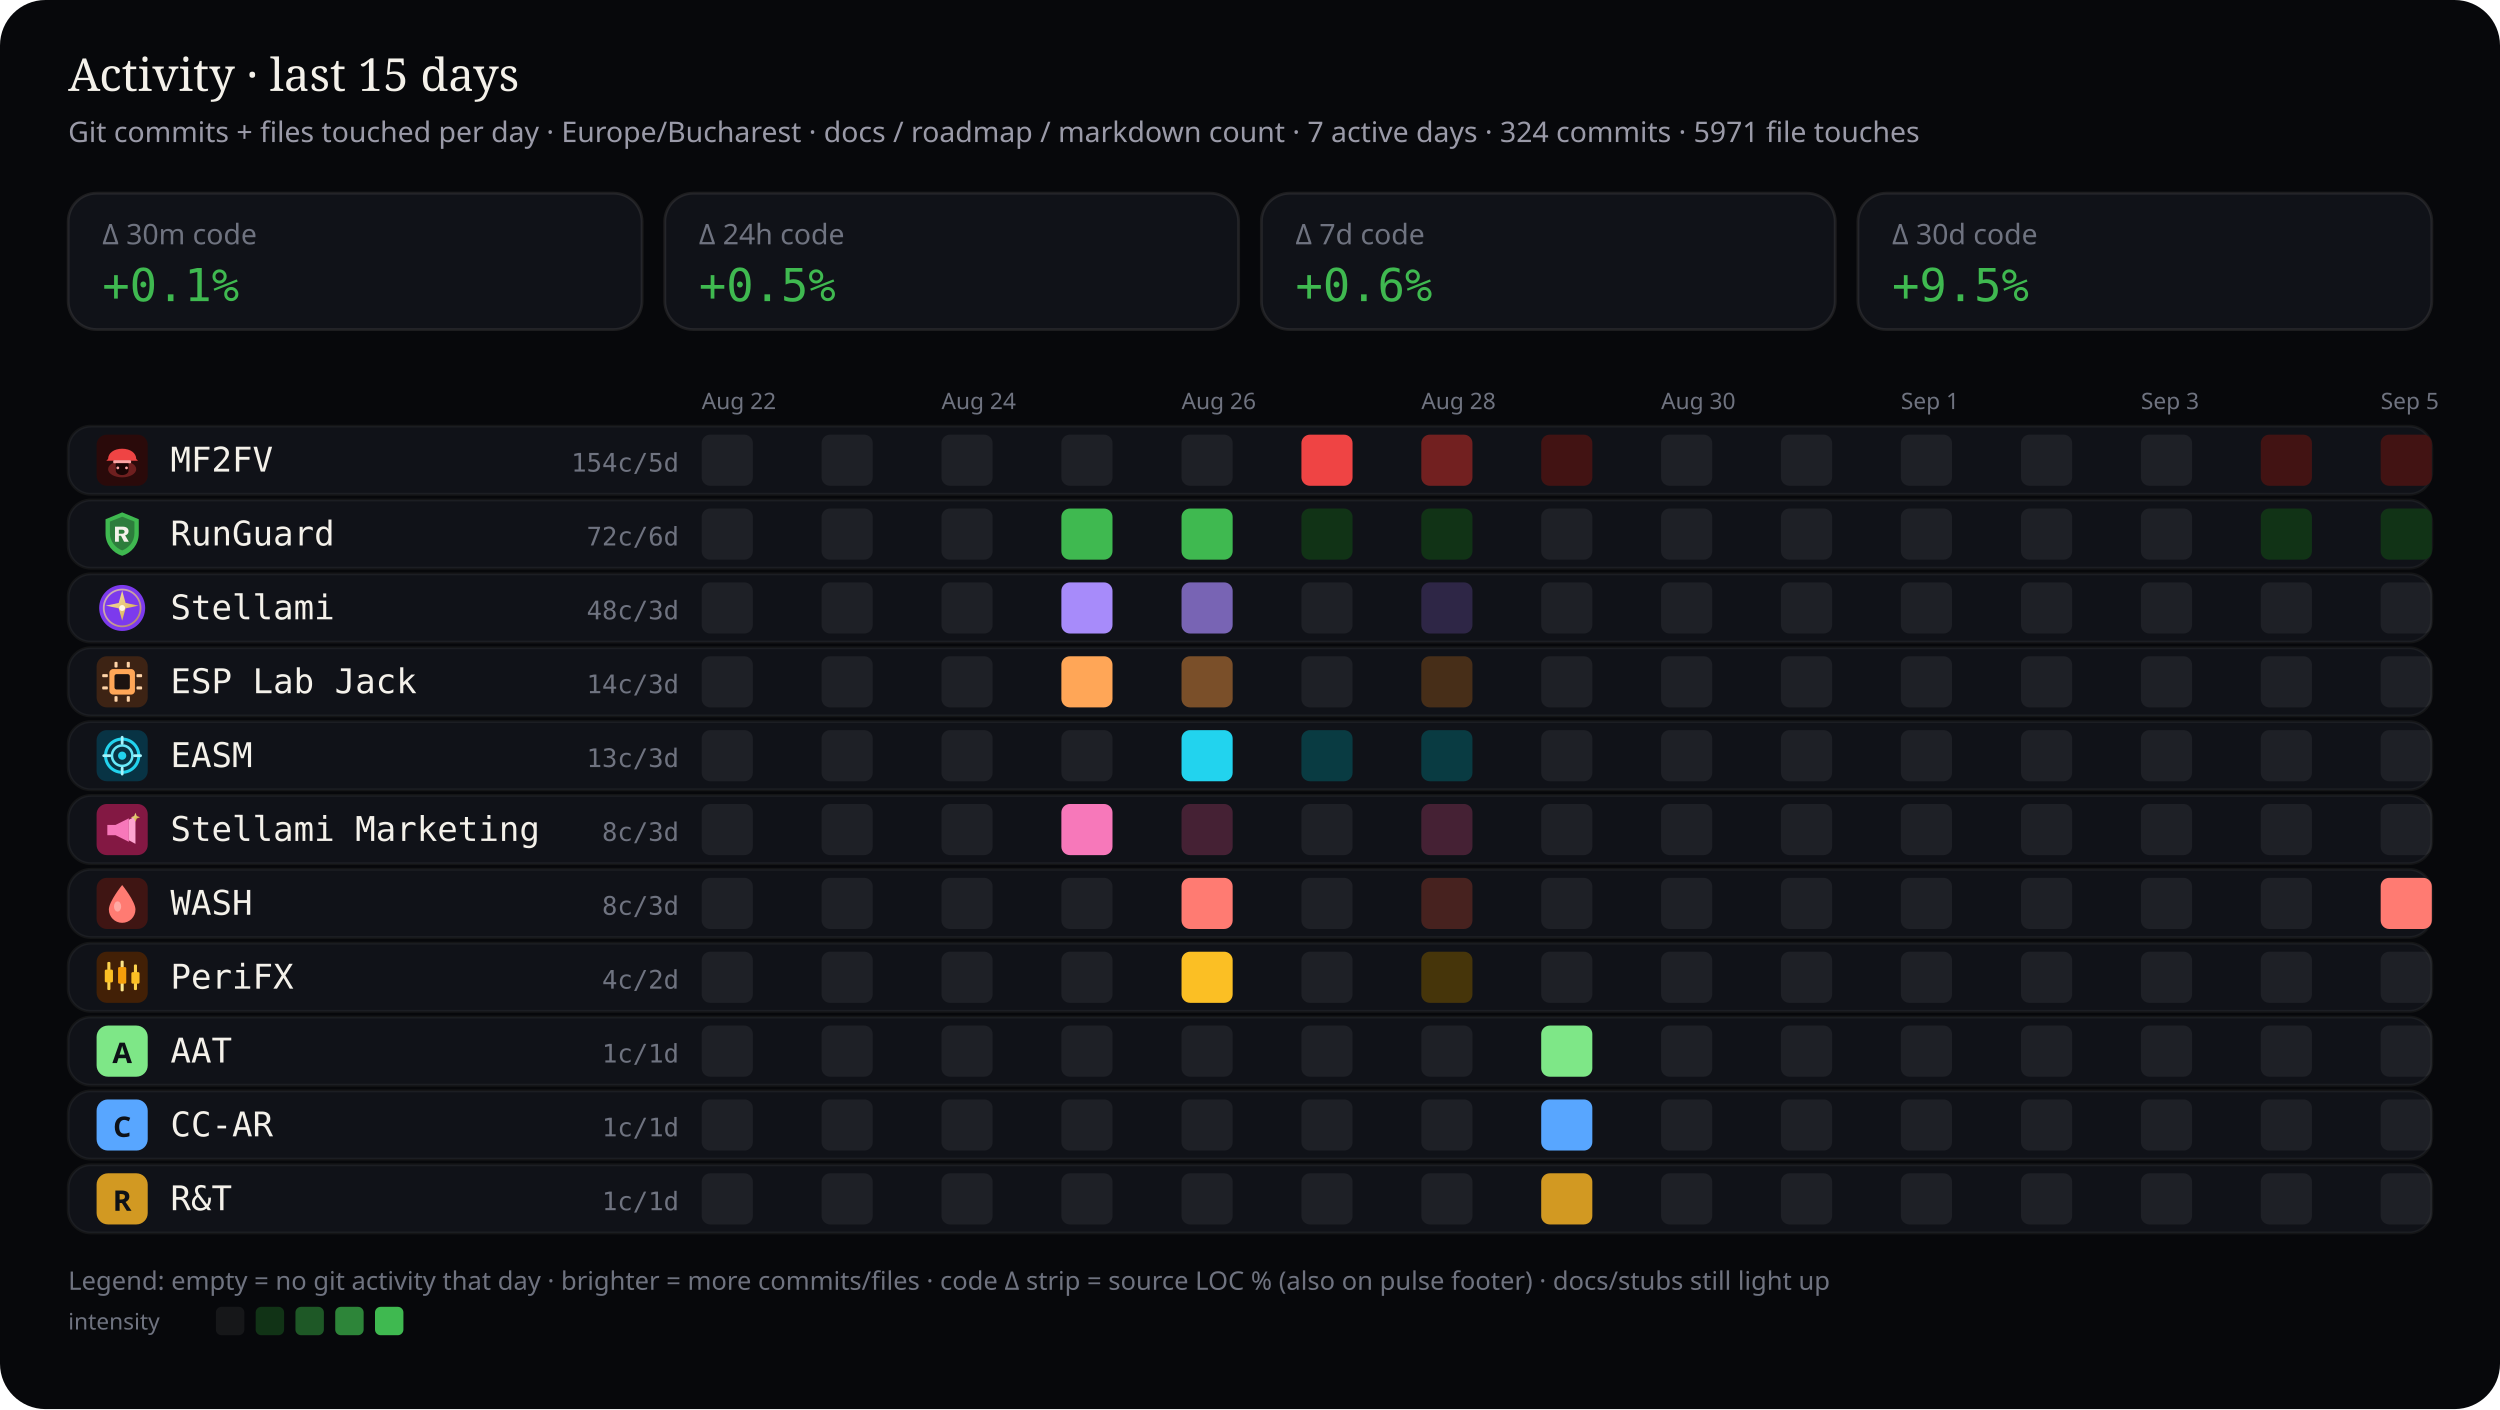
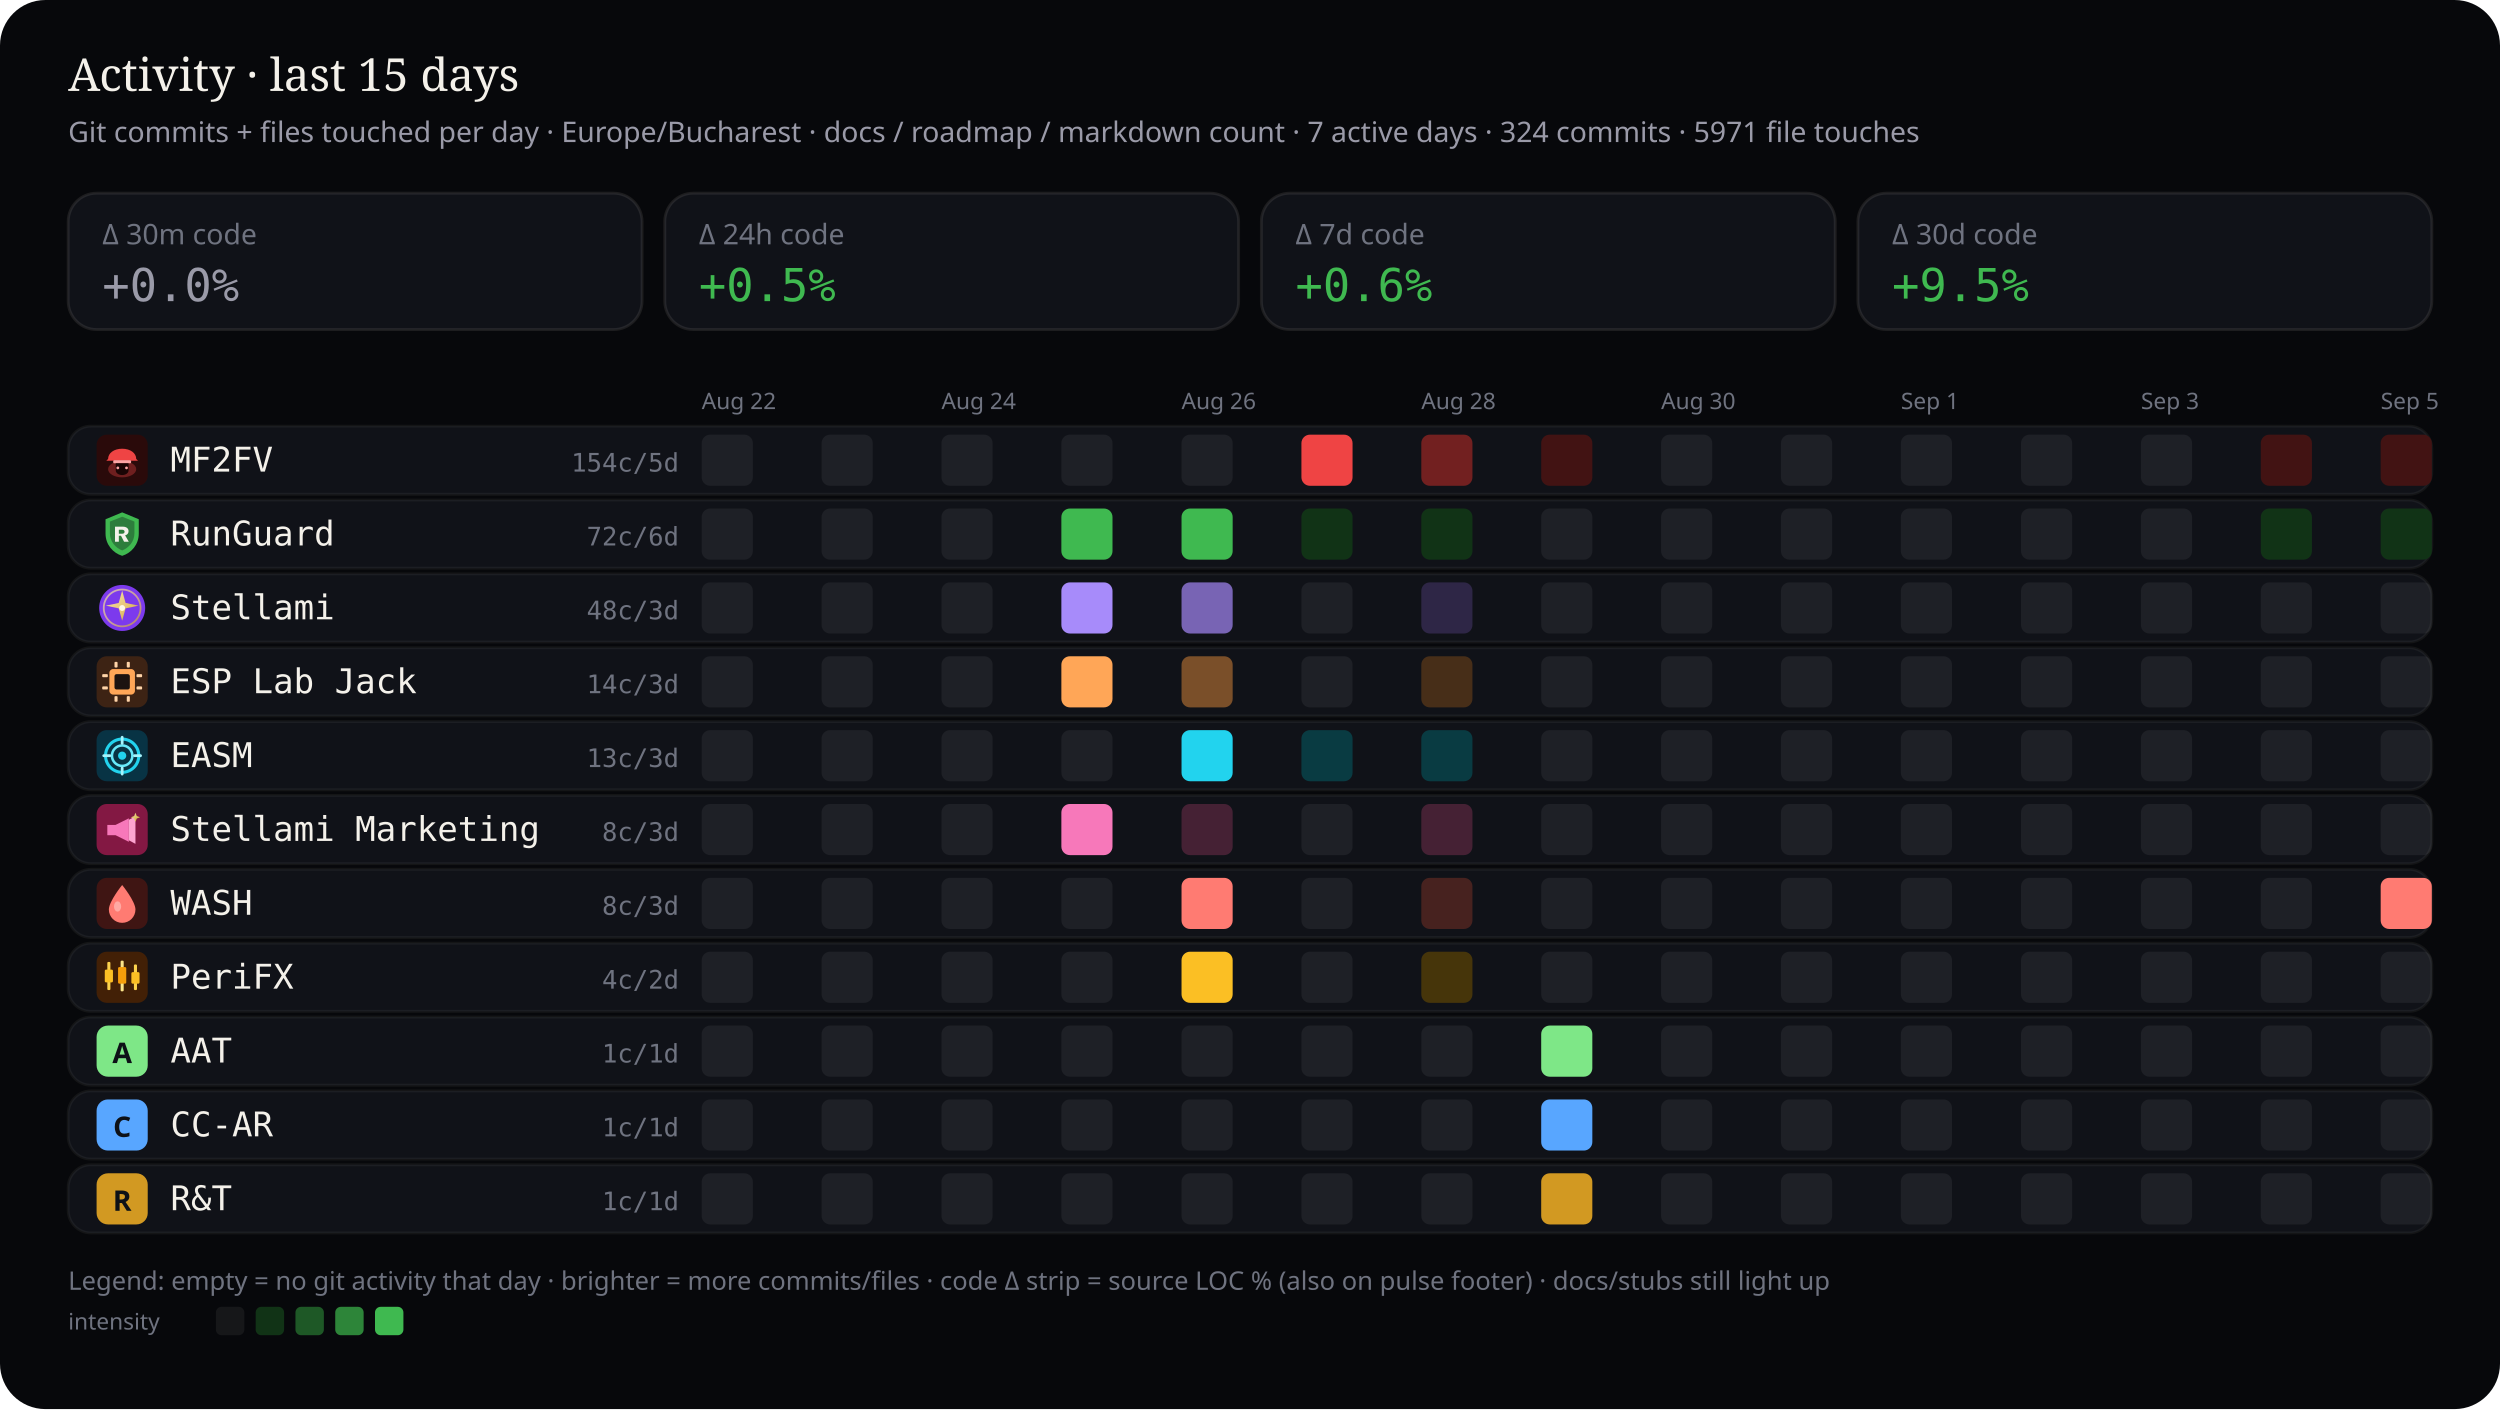
<svg xmlns="http://www.w3.org/2000/svg" viewBox="0 0 880 496" width="880" height="496" role="img" aria-label="Work activity last 15 days by stream — commits and files touched">
  <rect width="880" height="496" rx="16" fill="#07080b" />
  <text x="24" y="32" fill="#f4f1ea" font-size="16" font-family="ui-serif, Georgia, serif">Activity · last 15 days</text>
  <text x="24" y="50" fill="#9a9aa8" font-size="10" font-family="ui-sans-serif, system-ui, sans-serif">Git commits + files touched per day · Europe/Bucharest · docs / roadmap / markdown count · 7 active days · 324 commits · 5971 file touches</text>
  <defs>
    <clipPath id="wc-stream-label">
      <rect x="60.0" y="0" width="132.5" height="496" />
    </clipPath>
  </defs>
  <rect x="24" y="68" width="202" height="48" rx="10" fill="#101218" stroke="rgba(232,228,214,0.10)" />
  <text x="36" y="86" fill="#6f7380" font-size="10" font-family="ui-sans-serif, system-ui, sans-serif">Δ 30m code</text>
-   <text x="36" y="106" fill="#3fb950" font-size="16" font-family="ui-monospace, SFMono-Regular, monospace">+0.1%</text>
+   <text x="36" y="106" fill="#9a9aa8" font-size="16" font-family="ui-monospace, SFMono-Regular, monospace">+0.0%</text>
  <rect x="234" y="68" width="202" height="48" rx="10" fill="#101218" stroke="rgba(232,228,214,0.10)" />
  <text x="246" y="86" fill="#6f7380" font-size="10" font-family="ui-sans-serif, system-ui, sans-serif">Δ 24h code</text>
  <text x="246" y="106" fill="#3fb950" font-size="16" font-family="ui-monospace, SFMono-Regular, monospace">+0.5%</text>
  <rect x="444" y="68" width="202" height="48" rx="10" fill="#101218" stroke="rgba(232,228,214,0.10)" />
  <text x="456" y="86" fill="#6f7380" font-size="10" font-family="ui-sans-serif, system-ui, sans-serif">Δ 7d code</text>
  <text x="456" y="106" fill="#3fb950" font-size="16" font-family="ui-monospace, SFMono-Regular, monospace">+0.6%</text>
  <rect x="654" y="68" width="202" height="48" rx="10" fill="#101218" stroke="rgba(232,228,214,0.10)" />
  <text x="666" y="86" fill="#6f7380" font-size="10" font-family="ui-sans-serif, system-ui, sans-serif">Δ 30d code</text>
  <text x="666" y="106" fill="#3fb950" font-size="16" font-family="ui-monospace, SFMono-Regular, monospace">+9.5%</text>
  <text x="247.0" y="144" fill="#6f7380" font-size="8" font-family="ui-sans-serif, system-ui, sans-serif">Aug 22</text>
  <text x="331.4" y="144" fill="#6f7380" font-size="8" font-family="ui-sans-serif, system-ui, sans-serif">Aug 24</text>
  <text x="415.9" y="144" fill="#6f7380" font-size="8" font-family="ui-sans-serif, system-ui, sans-serif">Aug 26</text>
  <text x="500.3" y="144" fill="#6f7380" font-size="8" font-family="ui-sans-serif, system-ui, sans-serif">Aug 28</text>
  <text x="584.7" y="144" fill="#6f7380" font-size="8" font-family="ui-sans-serif, system-ui, sans-serif">Aug 30</text>
  <text x="669.1" y="144" fill="#6f7380" font-size="8" font-family="ui-sans-serif, system-ui, sans-serif">Sep 1</text>
  <text x="753.6" y="144" fill="#6f7380" font-size="8" font-family="ui-sans-serif, system-ui, sans-serif">Sep 3</text>
  <text x="838.0" y="144" fill="#6f7380" font-size="8" font-family="ui-sans-serif, system-ui, sans-serif">Sep 5</text>
  <rect x="24" y="150" width="832" height="24" rx="8" fill="#101218" stroke="rgba(232,228,214,0.06)" />
  <g id="stream_logo_mf2fv" class="stream_logo" data-stream="mf2fv" transform="translate(34.0,153.0) scale(0.9)" opacity="1.0">
    <rect width="20" height="20" rx="4" fill="#2a0a0a" />
    <ellipse cx="10" cy="13.5" rx="5.5" ry="3.2" fill="#ef4444" opacity=".35" />
    <path fill="#ef4444" d="M4.5 9.5 C4.5 7.2 6.8 5.5 10 5.5 S15.5 7.2 15.5 9.5 L16.2 10.2 H3.8 Z" />
    <rect x="6.5" y="10" width="7" height="1.2" rx="0.4" fill="#fca5a5" />
    <path fill="#1a0505" d="M7.5 11.2 h5 v2.8 c0 1-1.1 1.8-2.5 1.8 s-2.5-.8-2.5-1.8 v-2.8z" />
    <circle cx="8.3" cy="13" r="0.55" fill="#fca5a5" />
    <circle cx="11.7" cy="13" r="0.55" fill="#fca5a5" />
  </g>
  <use class="stream_logo" data-stream="mf2fv" href="#stream_logo_mf2fv" x="34.0" y="153.0" width="18" height="18" opacity="0" />
  <text x="60" y="166" fill="#f4f1ea" font-size="12" font-family="ui-monospace, SFMono-Regular, monospace" clip-path="url(#wc-stream-label)">MF2FV</text>
  <text x="239" y="166" fill="#6f7380" font-size="9" text-anchor="end" font-family="ui-monospace, SFMono-Regular, monospace">154c/5d</text>
  <rect x="247.0" y="153.0" width="18.0" height="18.0" rx="3" fill="rgba(255,255,255,0.06)" />
  <rect x="289.2" y="153.0" width="18.0" height="18.0" rx="3" fill="rgba(255,255,255,0.06)" />
  <rect x="331.4" y="153.0" width="18.0" height="18.0" rx="3" fill="rgba(255,255,255,0.06)" />
  <rect x="373.6" y="153.0" width="18.0" height="18.0" rx="3" fill="rgba(255,255,255,0.06)" />
  <rect x="415.9" y="153.0" width="18.0" height="18.0" rx="3" fill="rgba(255,255,255,0.06)" />
  <rect x="458.1" y="153.0" width="18.0" height="18.0" rx="3" fill="#ef4444" />
  <rect x="500.3" y="153.0" width="18.0" height="18.0" rx="3" fill="#722020" />
  <rect x="542.5" y="153.0" width="18.0" height="18.0" rx="3" fill="#421313" />
  <rect x="584.7" y="153.0" width="18.0" height="18.0" rx="3" fill="rgba(255,255,255,0.06)" />
  <rect x="626.9" y="153.0" width="18.0" height="18.0" rx="3" fill="rgba(255,255,255,0.06)" />
  <rect x="669.1" y="153.0" width="18.0" height="18.0" rx="3" fill="rgba(255,255,255,0.06)" />
  <rect x="711.4" y="153.0" width="18.0" height="18.0" rx="3" fill="rgba(255,255,255,0.06)" />
  <rect x="753.6" y="153.0" width="18.0" height="18.0" rx="3" fill="rgba(255,255,255,0.06)" />
  <rect x="795.8" y="153.0" width="18.0" height="18.0" rx="3" fill="#421313" />
  <rect x="838.0" y="153.0" width="18.0" height="18.0" rx="3" fill="#421313" />
  <rect x="24" y="176" width="832" height="24" rx="8" fill="#101218" stroke="rgba(232,228,214,0.06)" />
  <g id="stream_logo_runguard" class="stream_logo" data-stream="runguard" transform="translate(34.0,179.0) scale(0.9)" opacity="1.0">
    <path fill="#3fb950" d="M10 1.5 L16.5 4.2 V9.8 C16.5 14.1 13.6 17.4 10 18.5 C6.4 17.4 3.5 14.1 3.5 9.8 V4.2 Z" />
    <path fill="#0d1117" fill-opacity=".35" d="M10 3.2 L14.8 5.1 V9.7 C14.8 12.9 12.6 15.4 10 16.4 C7.4 15.4 5.2 12.9 5.2 9.7 V5.1 Z" />
    <path fill="#f4f1ea" d="M7.2 7.1h3.1c1.35 0 2.2.7 2.2 1.75 0 .85-.5 1.45-1.35 1.65L12.6 13h-1.85l-1.2-2.35H8.7V13H7.2V7.1zm1.5 1.2v1.55h1.35c.55 0 .9-.28.9-.75s-.35-.8-.9-.8H8.7z" />
  </g>
  <use class="stream_logo" data-stream="runguard" href="#stream_logo_runguard" x="34.0" y="179.0" width="18" height="18" opacity="0" />
  <text x="60" y="192" fill="#f4f1ea" font-size="12" font-family="ui-monospace, SFMono-Regular, monospace" clip-path="url(#wc-stream-label)">RunGuard</text>
  <text x="239" y="192" fill="#6f7380" font-size="9" text-anchor="end" font-family="ui-monospace, SFMono-Regular, monospace">72c/6d</text>
  <rect x="247.0" y="179.0" width="18.0" height="18.0" rx="3" fill="rgba(255,255,255,0.06)" />
  <rect x="289.2" y="179.0" width="18.0" height="18.0" rx="3" fill="rgba(255,255,255,0.06)" />
  <rect x="331.4" y="179.0" width="18.0" height="18.0" rx="3" fill="rgba(255,255,255,0.06)" />
  <rect x="373.6" y="179.0" width="18.0" height="18.0" rx="3" fill="#3fb950" />
  <rect x="415.9" y="179.0" width="18.0" height="18.0" rx="3" fill="#3fb950" />
  <rect x="458.1" y="179.0" width="18.0" height="18.0" rx="3" fill="#113316" />
  <rect x="500.3" y="179.0" width="18.0" height="18.0" rx="3" fill="#113316" />
  <rect x="542.5" y="179.0" width="18.0" height="18.0" rx="3" fill="rgba(255,255,255,0.06)" />
  <rect x="584.7" y="179.0" width="18.0" height="18.0" rx="3" fill="rgba(255,255,255,0.06)" />
  <rect x="626.9" y="179.0" width="18.0" height="18.0" rx="3" fill="rgba(255,255,255,0.06)" />
  <rect x="669.1" y="179.0" width="18.0" height="18.0" rx="3" fill="rgba(255,255,255,0.06)" />
  <rect x="711.4" y="179.0" width="18.0" height="18.0" rx="3" fill="rgba(255,255,255,0.06)" />
  <rect x="753.6" y="179.0" width="18.0" height="18.0" rx="3" fill="rgba(255,255,255,0.06)" />
  <rect x="795.8" y="179.0" width="18.0" height="18.0" rx="3" fill="#113316" />
  <rect x="838.0" y="179.0" width="18.0" height="18.0" rx="3" fill="#113316" />
  <rect x="24" y="202" width="832" height="24" rx="8" fill="#101218" stroke="rgba(232,228,214,0.06)" />
  <g id="stream_logo_stellami" class="stream_logo" data-stream="stellami" transform="translate(34.0,205.0) scale(0.9)" opacity="1.0">
    <defs>
      <linearGradient id="stream_logo_stellami-stellami-gold" x1="0%" y1="0%" x2="100%" y2="100%">
        <stop offset="0%" stop-color="#f5e6a8" />
        <stop offset="55%" stop-color="#e8c57a" />
        <stop offset="100%" stop-color="#c9a227" />
      </linearGradient>
    </defs>
    <circle cx="10" cy="10" r="9" fill="#7c3aed" />
    <circle cx="10" cy="10" r="7.2" fill="none" stroke="url(#stream_logo_stellami-stellami-gold)" stroke-width="0.7" opacity=".7" />
    <path fill="url(#stream_logo_stellami-stellami-gold)" d="M10 3.2 L11.35 8.05 L16.4 9.1 L11.35 10.15 L10 15 L8.65 10.15 L3.6 9.1 L8.65 8.05 Z" />
    <circle cx="10" cy="10" r="1.15" fill="#fff8e8" />
  </g>
  <use class="stream_logo" data-stream="stellami" href="#stream_logo_stellami" x="34.0" y="205.0" width="18" height="18" opacity="0" />
  <text x="60" y="218" fill="#f4f1ea" font-size="12" font-family="ui-monospace, SFMono-Regular, monospace" clip-path="url(#wc-stream-label)">Stellami</text>
  <text x="239" y="218" fill="#6f7380" font-size="9" text-anchor="end" font-family="ui-monospace, SFMono-Regular, monospace">48c/3d</text>
  <rect x="247.0" y="205.0" width="18.0" height="18.0" rx="3" fill="rgba(255,255,255,0.06)" />
  <rect x="289.2" y="205.0" width="18.0" height="18.0" rx="3" fill="rgba(255,255,255,0.06)" />
  <rect x="331.4" y="205.0" width="18.0" height="18.0" rx="3" fill="rgba(255,255,255,0.06)" />
  <rect x="373.6" y="205.0" width="18.0" height="18.0" rx="3" fill="#a78bfa" />
  <rect x="415.9" y="205.0" width="18.0" height="18.0" rx="3" fill="#7864b4" />
  <rect x="458.1" y="205.0" width="18.0" height="18.0" rx="3" fill="rgba(255,255,255,0.06)" />
  <rect x="500.3" y="205.0" width="18.0" height="18.0" rx="3" fill="#2e2646" />
  <rect x="542.5" y="205.0" width="18.0" height="18.0" rx="3" fill="rgba(255,255,255,0.06)" />
  <rect x="584.7" y="205.0" width="18.0" height="18.0" rx="3" fill="rgba(255,255,255,0.06)" />
  <rect x="626.9" y="205.0" width="18.0" height="18.0" rx="3" fill="rgba(255,255,255,0.06)" />
  <rect x="669.1" y="205.0" width="18.0" height="18.0" rx="3" fill="rgba(255,255,255,0.06)" />
  <rect x="711.4" y="205.0" width="18.0" height="18.0" rx="3" fill="rgba(255,255,255,0.06)" />
  <rect x="753.6" y="205.0" width="18.0" height="18.0" rx="3" fill="rgba(255,255,255,0.06)" />
  <rect x="795.8" y="205.0" width="18.0" height="18.0" rx="3" fill="rgba(255,255,255,0.06)" />
  <rect x="838.0" y="205.0" width="18.0" height="18.0" rx="3" fill="rgba(255,255,255,0.06)" />
  <rect x="24" y="228" width="832" height="24" rx="8" fill="#101218" stroke="rgba(232,228,214,0.06)" />
  <g id="stream_logo_esp-lab-jack" class="stream_logo" data-stream="esp-lab-jack" transform="translate(34.0,231.0) scale(0.9)" opacity="1.0">
    <rect width="20" height="20" rx="4" fill="#3d2314" />
    <rect x="5" y="5" width="10" height="10" rx="1.5" fill="#ffa657" />
    <rect x="7" y="7" width="6" height="6" rx="0.8" fill="#1c1210" />
    <rect x="2.2" y="7" width="2.2" height="1.2" rx="0.3" fill="#ffd4a8" />
    <rect x="2.2" y="11.8" width="2.2" height="1.2" rx="0.3" fill="#ffd4a8" />
    <rect x="15.6" y="7" width="2.2" height="1.2" rx="0.3" fill="#ffd4a8" />
    <rect x="15.6" y="11.8" width="2.2" height="1.2" rx="0.3" fill="#ffd4a8" />
    <rect x="7" y="2.2" width="1.2" height="2.2" rx="0.3" fill="#ffd4a8" />
    <rect x="11.8" y="2.2" width="1.2" height="2.2" rx="0.3" fill="#ffd4a8" />
    <rect x="7" y="15.6" width="1.2" height="2.2" rx="0.3" fill="#ffd4a8" />
    <rect x="11.8" y="15.6" width="1.2" height="2.2" rx="0.3" fill="#ffd4a8" />
  </g>
  <use class="stream_logo" data-stream="esp-lab-jack" href="#stream_logo_esp-lab-jack" x="34.0" y="231.0" width="18" height="18" opacity="0" />
  <text x="60" y="244" fill="#f4f1ea" font-size="12" font-family="ui-monospace, SFMono-Regular, monospace" clip-path="url(#wc-stream-label)">ESP Lab Jack</text>
  <text x="239" y="244" fill="#6f7380" font-size="9" text-anchor="end" font-family="ui-monospace, SFMono-Regular, monospace">14c/3d</text>
  <rect x="247.0" y="231.0" width="18.0" height="18.0" rx="3" fill="rgba(255,255,255,0.06)" />
  <rect x="289.2" y="231.0" width="18.0" height="18.0" rx="3" fill="rgba(255,255,255,0.06)" />
  <rect x="331.4" y="231.0" width="18.0" height="18.0" rx="3" fill="rgba(255,255,255,0.06)" />
  <rect x="373.6" y="231.0" width="18.0" height="18.0" rx="3" fill="#ffa657" />
  <rect x="415.9" y="231.0" width="18.0" height="18.0" rx="3" fill="#7a4f29" />
  <rect x="458.1" y="231.0" width="18.0" height="18.0" rx="3" fill="rgba(255,255,255,0.06)" />
  <rect x="500.3" y="231.0" width="18.0" height="18.0" rx="3" fill="#472e18" />
  <rect x="542.5" y="231.0" width="18.0" height="18.0" rx="3" fill="rgba(255,255,255,0.06)" />
  <rect x="584.7" y="231.0" width="18.0" height="18.0" rx="3" fill="rgba(255,255,255,0.06)" />
  <rect x="626.9" y="231.0" width="18.0" height="18.0" rx="3" fill="rgba(255,255,255,0.06)" />
  <rect x="669.1" y="231.0" width="18.0" height="18.0" rx="3" fill="rgba(255,255,255,0.06)" />
  <rect x="711.4" y="231.0" width="18.0" height="18.0" rx="3" fill="rgba(255,255,255,0.06)" />
  <rect x="753.6" y="231.0" width="18.0" height="18.0" rx="3" fill="rgba(255,255,255,0.06)" />
  <rect x="795.8" y="231.0" width="18.0" height="18.0" rx="3" fill="rgba(255,255,255,0.06)" />
  <rect x="838.0" y="231.0" width="18.0" height="18.0" rx="3" fill="rgba(255,255,255,0.06)" />
  <rect x="24" y="254" width="832" height="24" rx="8" fill="#101218" stroke="rgba(232,228,214,0.06)" />
  <g id="stream_logo_easm" class="stream_logo" data-stream="easm" transform="translate(34.0,257.0) scale(0.9)" opacity="1.0">
    <rect width="20" height="20" rx="4" fill="#083344" />
    <circle cx="10" cy="10" r="6.5" fill="none" stroke="#22d3ee" stroke-width="1.2" />
    <circle cx="10" cy="10" r="4" fill="none" stroke="#67e8f9" stroke-width="1" />
    <circle cx="10" cy="10" r="1.6" fill="#22d3ee" />
    <path d="M10 2.8 V5.2 M10 14.8 V17.2 M2.8 10 H5.2 M14.8 10 H17.2" stroke="#a5f3fc" stroke-width="1.1" stroke-linecap="round" />
  </g>
  <use class="stream_logo" data-stream="easm" href="#stream_logo_easm" x="34.0" y="257.0" width="18" height="18" opacity="0" />
  <text x="60" y="270" fill="#f4f1ea" font-size="12" font-family="ui-monospace, SFMono-Regular, monospace" clip-path="url(#wc-stream-label)">EASM</text>
  <text x="239" y="270" fill="#6f7380" font-size="9" text-anchor="end" font-family="ui-monospace, SFMono-Regular, monospace">13c/3d</text>
  <rect x="247.0" y="257.0" width="18.0" height="18.0" rx="3" fill="rgba(255,255,255,0.06)" />
  <rect x="289.2" y="257.0" width="18.0" height="18.0" rx="3" fill="rgba(255,255,255,0.06)" />
  <rect x="331.4" y="257.0" width="18.0" height="18.0" rx="3" fill="rgba(255,255,255,0.06)" />
  <rect x="373.6" y="257.0" width="18.0" height="18.0" rx="3" fill="rgba(255,255,255,0.06)" />
  <rect x="415.9" y="257.0" width="18.0" height="18.0" rx="3" fill="#22d3ee" />
  <rect x="458.1" y="257.0" width="18.0" height="18.0" rx="3" fill="#093b42" />
  <rect x="500.3" y="257.0" width="18.0" height="18.0" rx="3" fill="#093b42" />
  <rect x="542.5" y="257.0" width="18.0" height="18.0" rx="3" fill="rgba(255,255,255,0.06)" />
  <rect x="584.7" y="257.0" width="18.0" height="18.0" rx="3" fill="rgba(255,255,255,0.06)" />
  <rect x="626.9" y="257.0" width="18.0" height="18.0" rx="3" fill="rgba(255,255,255,0.06)" />
  <rect x="669.1" y="257.0" width="18.0" height="18.0" rx="3" fill="rgba(255,255,255,0.06)" />
  <rect x="711.4" y="257.0" width="18.0" height="18.0" rx="3" fill="rgba(255,255,255,0.06)" />
  <rect x="753.6" y="257.0" width="18.0" height="18.0" rx="3" fill="rgba(255,255,255,0.06)" />
  <rect x="795.8" y="257.0" width="18.0" height="18.0" rx="3" fill="rgba(255,255,255,0.06)" />
  <rect x="838.0" y="257.0" width="18.0" height="18.0" rx="3" fill="rgba(255,255,255,0.06)" />
  <rect x="24" y="280" width="832" height="24" rx="8" fill="#101218" stroke="rgba(232,228,214,0.06)" />
  <g id="stream_logo_stellami-marketing" class="stream_logo" data-stream="stellami-marketing" transform="translate(34.0,283.0) scale(0.9)" opacity="1.0">
    <defs>
      <linearGradient id="stream_logo_stellami-marketing-smkt-gold" x1="0%" y1="0%" x2="100%" y2="100%">
        <stop offset="0%" stop-color="#f5e6a8" />
        <stop offset="100%" stop-color="#c9a227" />
      </linearGradient>
    </defs>
    <rect width="20" height="20" rx="4" fill="#831843" />
    <path fill="#f778ba" d="M4.2 8.2h3.2l5.2-2.6v9.2l-5.2-2.6H4.2z" />
    <path fill="#fda4d0" d="M12.6 6.2l2.6-1.4v10.8l-2.6-1.4z" />
    <path fill="url(#stream_logo_stellami-marketing-smkt-gold)" d="M15.2 3.4 L15.7 4.7 L17 5.2 L15.7 5.7 L15.2 7 L14.7 5.7 L13.4 5.2 L14.7 4.7 Z" />
  </g>
  <use class="stream_logo" data-stream="stellami-marketing" href="#stream_logo_stellami-marketing" x="34.0" y="283.0" width="18" height="18" opacity="0" />
  <text x="60" y="296" fill="#f4f1ea" font-size="12" font-family="ui-monospace, SFMono-Regular, monospace" clip-path="url(#wc-stream-label)">Stellami Marketing</text>
  <text x="239" y="296" fill="#6f7380" font-size="9" text-anchor="end" font-family="ui-monospace, SFMono-Regular, monospace">8c/3d</text>
  <rect x="247.0" y="283.0" width="18.0" height="18.0" rx="3" fill="rgba(255,255,255,0.06)" />
  <rect x="289.2" y="283.0" width="18.0" height="18.0" rx="3" fill="rgba(255,255,255,0.06)" />
  <rect x="331.4" y="283.0" width="18.0" height="18.0" rx="3" fill="rgba(255,255,255,0.06)" />
  <rect x="373.6" y="283.0" width="18.0" height="18.0" rx="3" fill="#f778ba" />
  <rect x="415.9" y="283.0" width="18.0" height="18.0" rx="3" fill="#452134" />
  <rect x="458.1" y="283.0" width="18.0" height="18.0" rx="3" fill="rgba(255,255,255,0.06)" />
  <rect x="500.3" y="283.0" width="18.0" height="18.0" rx="3" fill="#452134" />
  <rect x="542.5" y="283.0" width="18.0" height="18.0" rx="3" fill="rgba(255,255,255,0.06)" />
  <rect x="584.7" y="283.0" width="18.0" height="18.0" rx="3" fill="rgba(255,255,255,0.06)" />
  <rect x="626.9" y="283.0" width="18.0" height="18.0" rx="3" fill="rgba(255,255,255,0.06)" />
  <rect x="669.1" y="283.0" width="18.0" height="18.0" rx="3" fill="rgba(255,255,255,0.06)" />
  <rect x="711.4" y="283.0" width="18.0" height="18.0" rx="3" fill="rgba(255,255,255,0.06)" />
  <rect x="753.6" y="283.0" width="18.0" height="18.0" rx="3" fill="rgba(255,255,255,0.06)" />
  <rect x="795.8" y="283.0" width="18.0" height="18.0" rx="3" fill="rgba(255,255,255,0.06)" />
  <rect x="838.0" y="283.0" width="18.0" height="18.0" rx="3" fill="rgba(255,255,255,0.06)" />
  <rect x="24" y="306" width="832" height="24" rx="8" fill="#101218" stroke="rgba(232,228,214,0.06)" />
  <g id="stream_logo_wash" class="stream_logo" data-stream="wash" transform="translate(34.0,309.0) scale(0.9)" opacity="1.0">
    <rect width="20" height="20" rx="4" fill="#3f1513" />
    <path fill="#ff7b72" d="M10 2.8 C10 2.8 15.2 9.2 15.2 12.4 A5.2 5.2 0 0 1 4.8 12.4 C4.8 9.2 10 2.8 10 2.8 Z" />
    <ellipse cx="8.2" cy="11.2" rx="1.4" ry="2" fill="#ffd0cc" opacity=".55" />
  </g>
  <use class="stream_logo" data-stream="wash" href="#stream_logo_wash" x="34.0" y="309.0" width="18" height="18" opacity="0" />
  <text x="60" y="322" fill="#f4f1ea" font-size="12" font-family="ui-monospace, SFMono-Regular, monospace" clip-path="url(#wc-stream-label)">WASH</text>
  <text x="239" y="322" fill="#6f7380" font-size="9" text-anchor="end" font-family="ui-monospace, SFMono-Regular, monospace">8c/3d</text>
  <rect x="247.0" y="309.0" width="18.0" height="18.0" rx="3" fill="rgba(255,255,255,0.06)" />
  <rect x="289.2" y="309.0" width="18.0" height="18.0" rx="3" fill="rgba(255,255,255,0.06)" />
  <rect x="331.4" y="309.0" width="18.0" height="18.0" rx="3" fill="rgba(255,255,255,0.06)" />
  <rect x="373.6" y="309.0" width="18.0" height="18.0" rx="3" fill="rgba(255,255,255,0.06)" />
  <rect x="415.9" y="309.0" width="18.0" height="18.0" rx="3" fill="#ff7b72" />
  <rect x="458.1" y="309.0" width="18.0" height="18.0" rx="3" fill="rgba(255,255,255,0.06)" />
  <rect x="500.3" y="309.0" width="18.0" height="18.0" rx="3" fill="#47221f" />
  <rect x="542.5" y="309.0" width="18.0" height="18.0" rx="3" fill="rgba(255,255,255,0.06)" />
  <rect x="584.7" y="309.0" width="18.0" height="18.0" rx="3" fill="rgba(255,255,255,0.06)" />
  <rect x="626.9" y="309.0" width="18.0" height="18.0" rx="3" fill="rgba(255,255,255,0.06)" />
  <rect x="669.1" y="309.0" width="18.0" height="18.0" rx="3" fill="rgba(255,255,255,0.06)" />
  <rect x="711.4" y="309.0" width="18.0" height="18.0" rx="3" fill="rgba(255,255,255,0.06)" />
  <rect x="753.6" y="309.0" width="18.0" height="18.0" rx="3" fill="rgba(255,255,255,0.06)" />
  <rect x="795.8" y="309.0" width="18.0" height="18.0" rx="3" fill="rgba(255,255,255,0.06)" />
  <rect x="838.0" y="309.0" width="18.0" height="18.0" rx="3" fill="#ff7b72" />
  <rect x="24" y="332" width="832" height="24" rx="8" fill="#101218" stroke="rgba(232,228,214,0.06)" />
  <g id="stream_logo_peri" class="stream_logo" data-stream="peri" transform="translate(34.0,335.0) scale(0.9)" opacity="1.0">
    <rect width="20" height="20" rx="4" fill="#422006" />
    <rect x="4.2" y="4" width="1.2" height="11" rx="0.4" fill="#fcd34d" />
    <rect x="3.2" y="7" width="3.2" height="5" rx="0.5" fill="#fbbf24" />
    <rect x="9.4" y="3.5" width="1.2" height="12" rx="0.4" fill="#fde68a" />
    <rect x="8.4" y="6" width="3.2" height="6.5" rx="0.5" fill="#f59e0b" />
    <rect x="14.6" y="5" width="1.2" height="10" rx="0.4" fill="#fcd34d" />
    <rect x="13.6" y="8" width="3.2" height="4.5" rx="0.5" fill="#fbbf24" />
  </g>
  <use class="stream_logo" data-stream="peri" href="#stream_logo_peri" x="34.0" y="335.0" width="18" height="18" opacity="0" />
  <text x="60" y="348" fill="#f4f1ea" font-size="12" font-family="ui-monospace, SFMono-Regular, monospace" clip-path="url(#wc-stream-label)">PeriFX</text>
  <text x="239" y="348" fill="#6f7380" font-size="9" text-anchor="end" font-family="ui-monospace, SFMono-Regular, monospace">4c/2d</text>
  <rect x="247.0" y="335.0" width="18.0" height="18.0" rx="3" fill="rgba(255,255,255,0.06)" />
  <rect x="289.2" y="335.0" width="18.0" height="18.0" rx="3" fill="rgba(255,255,255,0.06)" />
  <rect x="331.4" y="335.0" width="18.0" height="18.0" rx="3" fill="rgba(255,255,255,0.06)" />
  <rect x="373.6" y="335.0" width="18.0" height="18.0" rx="3" fill="rgba(255,255,255,0.06)" />
  <rect x="415.9" y="335.0" width="18.0" height="18.0" rx="3" fill="#fbbf24" />
  <rect x="458.1" y="335.0" width="18.0" height="18.0" rx="3" fill="rgba(255,255,255,0.06)" />
  <rect x="500.3" y="335.0" width="18.0" height="18.0" rx="3" fill="#46350a" />
  <rect x="542.5" y="335.0" width="18.0" height="18.0" rx="3" fill="rgba(255,255,255,0.06)" />
  <rect x="584.7" y="335.0" width="18.0" height="18.0" rx="3" fill="rgba(255,255,255,0.06)" />
  <rect x="626.9" y="335.0" width="18.0" height="18.0" rx="3" fill="rgba(255,255,255,0.06)" />
  <rect x="669.1" y="335.0" width="18.0" height="18.0" rx="3" fill="rgba(255,255,255,0.06)" />
  <rect x="711.4" y="335.0" width="18.0" height="18.0" rx="3" fill="rgba(255,255,255,0.06)" />
  <rect x="753.6" y="335.0" width="18.0" height="18.0" rx="3" fill="rgba(255,255,255,0.06)" />
  <rect x="795.8" y="335.0" width="18.0" height="18.0" rx="3" fill="rgba(255,255,255,0.06)" />
  <rect x="838.0" y="335.0" width="18.0" height="18.0" rx="3" fill="rgba(255,255,255,0.06)" />
  <rect x="24" y="358" width="832" height="24" rx="8" fill="#101218" stroke="rgba(232,228,214,0.06)" />
  <g id="stream_logo_aat" class="stream_logo" data-stream="aat" opacity="1.0">
    <rect x="34.0" y="361.0" width="18" height="18" rx="4" fill="#7ee787" />
    <text x="43.0" y="374.2" text-anchor="middle" fill="#0d1117" font-size="10" font-family="ui-sans-serif, system-ui, sans-serif" font-weight="700">A</text>
  </g>
  <text x="60" y="374" fill="#f4f1ea" font-size="12" font-family="ui-monospace, SFMono-Regular, monospace" clip-path="url(#wc-stream-label)">AAT</text>
  <text x="239" y="374" fill="#6f7380" font-size="9" text-anchor="end" font-family="ui-monospace, SFMono-Regular, monospace">1c/1d</text>
  <rect x="247.0" y="361.0" width="18.0" height="18.0" rx="3" fill="rgba(255,255,255,0.06)" />
  <rect x="289.2" y="361.0" width="18.0" height="18.0" rx="3" fill="rgba(255,255,255,0.06)" />
  <rect x="331.4" y="361.0" width="18.0" height="18.0" rx="3" fill="rgba(255,255,255,0.06)" />
  <rect x="373.6" y="361.0" width="18.0" height="18.0" rx="3" fill="rgba(255,255,255,0.06)" />
  <rect x="415.9" y="361.0" width="18.0" height="18.0" rx="3" fill="rgba(255,255,255,0.06)" />
  <rect x="458.1" y="361.0" width="18.0" height="18.0" rx="3" fill="rgba(255,255,255,0.06)" />
  <rect x="500.3" y="361.0" width="18.0" height="18.0" rx="3" fill="rgba(255,255,255,0.06)" />
  <rect x="542.5" y="361.0" width="18.0" height="18.0" rx="3" fill="#7ee787" />
  <rect x="584.7" y="361.0" width="18.0" height="18.0" rx="3" fill="rgba(255,255,255,0.06)" />
  <rect x="626.9" y="361.0" width="18.0" height="18.0" rx="3" fill="rgba(255,255,255,0.06)" />
  <rect x="669.1" y="361.0" width="18.0" height="18.0" rx="3" fill="rgba(255,255,255,0.06)" />
  <rect x="711.4" y="361.0" width="18.0" height="18.0" rx="3" fill="rgba(255,255,255,0.06)" />
  <rect x="753.6" y="361.0" width="18.0" height="18.0" rx="3" fill="rgba(255,255,255,0.06)" />
  <rect x="795.8" y="361.0" width="18.0" height="18.0" rx="3" fill="rgba(255,255,255,0.06)" />
  <rect x="838.0" y="361.0" width="18.0" height="18.0" rx="3" fill="rgba(255,255,255,0.06)" />
  <rect x="24" y="384" width="832" height="24" rx="8" fill="#101218" stroke="rgba(232,228,214,0.06)" />
  <g id="stream_logo_cc-ar" class="stream_logo" data-stream="cc-ar" opacity="1.0">
    <rect x="34.0" y="387.0" width="18" height="18" rx="4" fill="#58a6ff" />
    <text x="43.0" y="400.2" text-anchor="middle" fill="#0d1117" font-size="10" font-family="ui-sans-serif, system-ui, sans-serif" font-weight="700">C</text>
  </g>
  <text x="60" y="400" fill="#f4f1ea" font-size="12" font-family="ui-monospace, SFMono-Regular, monospace" clip-path="url(#wc-stream-label)">CC-AR</text>
  <text x="239" y="400" fill="#6f7380" font-size="9" text-anchor="end" font-family="ui-monospace, SFMono-Regular, monospace">1c/1d</text>
  <rect x="247.0" y="387.0" width="18.0" height="18.0" rx="3" fill="rgba(255,255,255,0.06)" />
  <rect x="289.2" y="387.0" width="18.0" height="18.0" rx="3" fill="rgba(255,255,255,0.06)" />
  <rect x="331.4" y="387.0" width="18.0" height="18.0" rx="3" fill="rgba(255,255,255,0.06)" />
  <rect x="373.6" y="387.0" width="18.0" height="18.0" rx="3" fill="rgba(255,255,255,0.06)" />
  <rect x="415.9" y="387.0" width="18.0" height="18.0" rx="3" fill="rgba(255,255,255,0.06)" />
  <rect x="458.1" y="387.0" width="18.0" height="18.0" rx="3" fill="rgba(255,255,255,0.06)" />
  <rect x="500.3" y="387.0" width="18.0" height="18.0" rx="3" fill="rgba(255,255,255,0.06)" />
  <rect x="542.5" y="387.0" width="18.0" height="18.0" rx="3" fill="#58a6ff" />
  <rect x="584.7" y="387.0" width="18.0" height="18.0" rx="3" fill="rgba(255,255,255,0.06)" />
  <rect x="626.9" y="387.0" width="18.0" height="18.0" rx="3" fill="rgba(255,255,255,0.06)" />
  <rect x="669.1" y="387.0" width="18.0" height="18.0" rx="3" fill="rgba(255,255,255,0.06)" />
  <rect x="711.4" y="387.0" width="18.0" height="18.0" rx="3" fill="rgba(255,255,255,0.06)" />
  <rect x="753.6" y="387.0" width="18.0" height="18.0" rx="3" fill="rgba(255,255,255,0.06)" />
  <rect x="795.8" y="387.0" width="18.0" height="18.0" rx="3" fill="rgba(255,255,255,0.06)" />
  <rect x="838.0" y="387.0" width="18.0" height="18.0" rx="3" fill="rgba(255,255,255,0.06)" />
  <rect x="24" y="410" width="832" height="24" rx="8" fill="#101218" stroke="rgba(232,228,214,0.06)" />
  <g id="stream_logo_rt" class="stream_logo" data-stream="rt" opacity="1.0">
    <rect x="34.0" y="413.0" width="18" height="18" rx="4" fill="#d29922" />
    <text x="43.0" y="426.2" text-anchor="middle" fill="#0d1117" font-size="10" font-family="ui-sans-serif, system-ui, sans-serif" font-weight="700">R</text>
  </g>
  <text x="60" y="426" fill="#f4f1ea" font-size="12" font-family="ui-monospace, SFMono-Regular, monospace" clip-path="url(#wc-stream-label)">R&amp;T</text>
  <text x="239" y="426" fill="#6f7380" font-size="9" text-anchor="end" font-family="ui-monospace, SFMono-Regular, monospace">1c/1d</text>
  <rect x="247.0" y="413.0" width="18.0" height="18.0" rx="3" fill="rgba(255,255,255,0.06)" />
  <rect x="289.2" y="413.0" width="18.0" height="18.0" rx="3" fill="rgba(255,255,255,0.06)" />
  <rect x="331.4" y="413.0" width="18.0" height="18.0" rx="3" fill="rgba(255,255,255,0.06)" />
  <rect x="373.6" y="413.0" width="18.0" height="18.0" rx="3" fill="rgba(255,255,255,0.06)" />
  <rect x="415.9" y="413.0" width="18.0" height="18.0" rx="3" fill="rgba(255,255,255,0.06)" />
  <rect x="458.1" y="413.0" width="18.0" height="18.0" rx="3" fill="rgba(255,255,255,0.06)" />
  <rect x="500.3" y="413.0" width="18.0" height="18.0" rx="3" fill="rgba(255,255,255,0.06)" />
  <rect x="542.5" y="413.0" width="18.0" height="18.0" rx="3" fill="#d29922" />
  <rect x="584.7" y="413.0" width="18.0" height="18.0" rx="3" fill="rgba(255,255,255,0.06)" />
  <rect x="626.9" y="413.0" width="18.0" height="18.0" rx="3" fill="rgba(255,255,255,0.06)" />
  <rect x="669.1" y="413.0" width="18.0" height="18.0" rx="3" fill="rgba(255,255,255,0.06)" />
  <rect x="711.4" y="413.0" width="18.0" height="18.0" rx="3" fill="rgba(255,255,255,0.06)" />
  <rect x="753.6" y="413.0" width="18.0" height="18.0" rx="3" fill="rgba(255,255,255,0.06)" />
  <rect x="795.8" y="413.0" width="18.0" height="18.0" rx="3" fill="rgba(255,255,255,0.06)" />
  <rect x="838.0" y="413.0" width="18.0" height="18.0" rx="3" fill="rgba(255,255,255,0.06)" />
  <text x="24" y="454" fill="#6f7380" font-size="9" font-family="ui-sans-serif, system-ui, sans-serif">Legend: empty = no git activity that day · brighter = more commits/files · code Δ strip = source LOC % (also on pulse footer) · docs/stubs still light up</text>
  <text x="24" y="468" fill="#6f7380" font-size="8" font-family="ui-sans-serif, system-ui, sans-serif">intensity</text>
  <rect x="76" y="460" width="10" height="10" rx="2" fill="rgba(255,255,255,0.06)" />
  <rect x="90" y="460" width="10" height="10" rx="2" fill="#113316" />
  <rect x="104" y="460" width="10" height="10" rx="2" fill="#1e5826" />
  <rect x="118" y="460" width="10" height="10" rx="2" fill="#2d8539" />
  <rect x="132" y="460" width="10" height="10" rx="2" fill="#3fb950" />
</svg>
